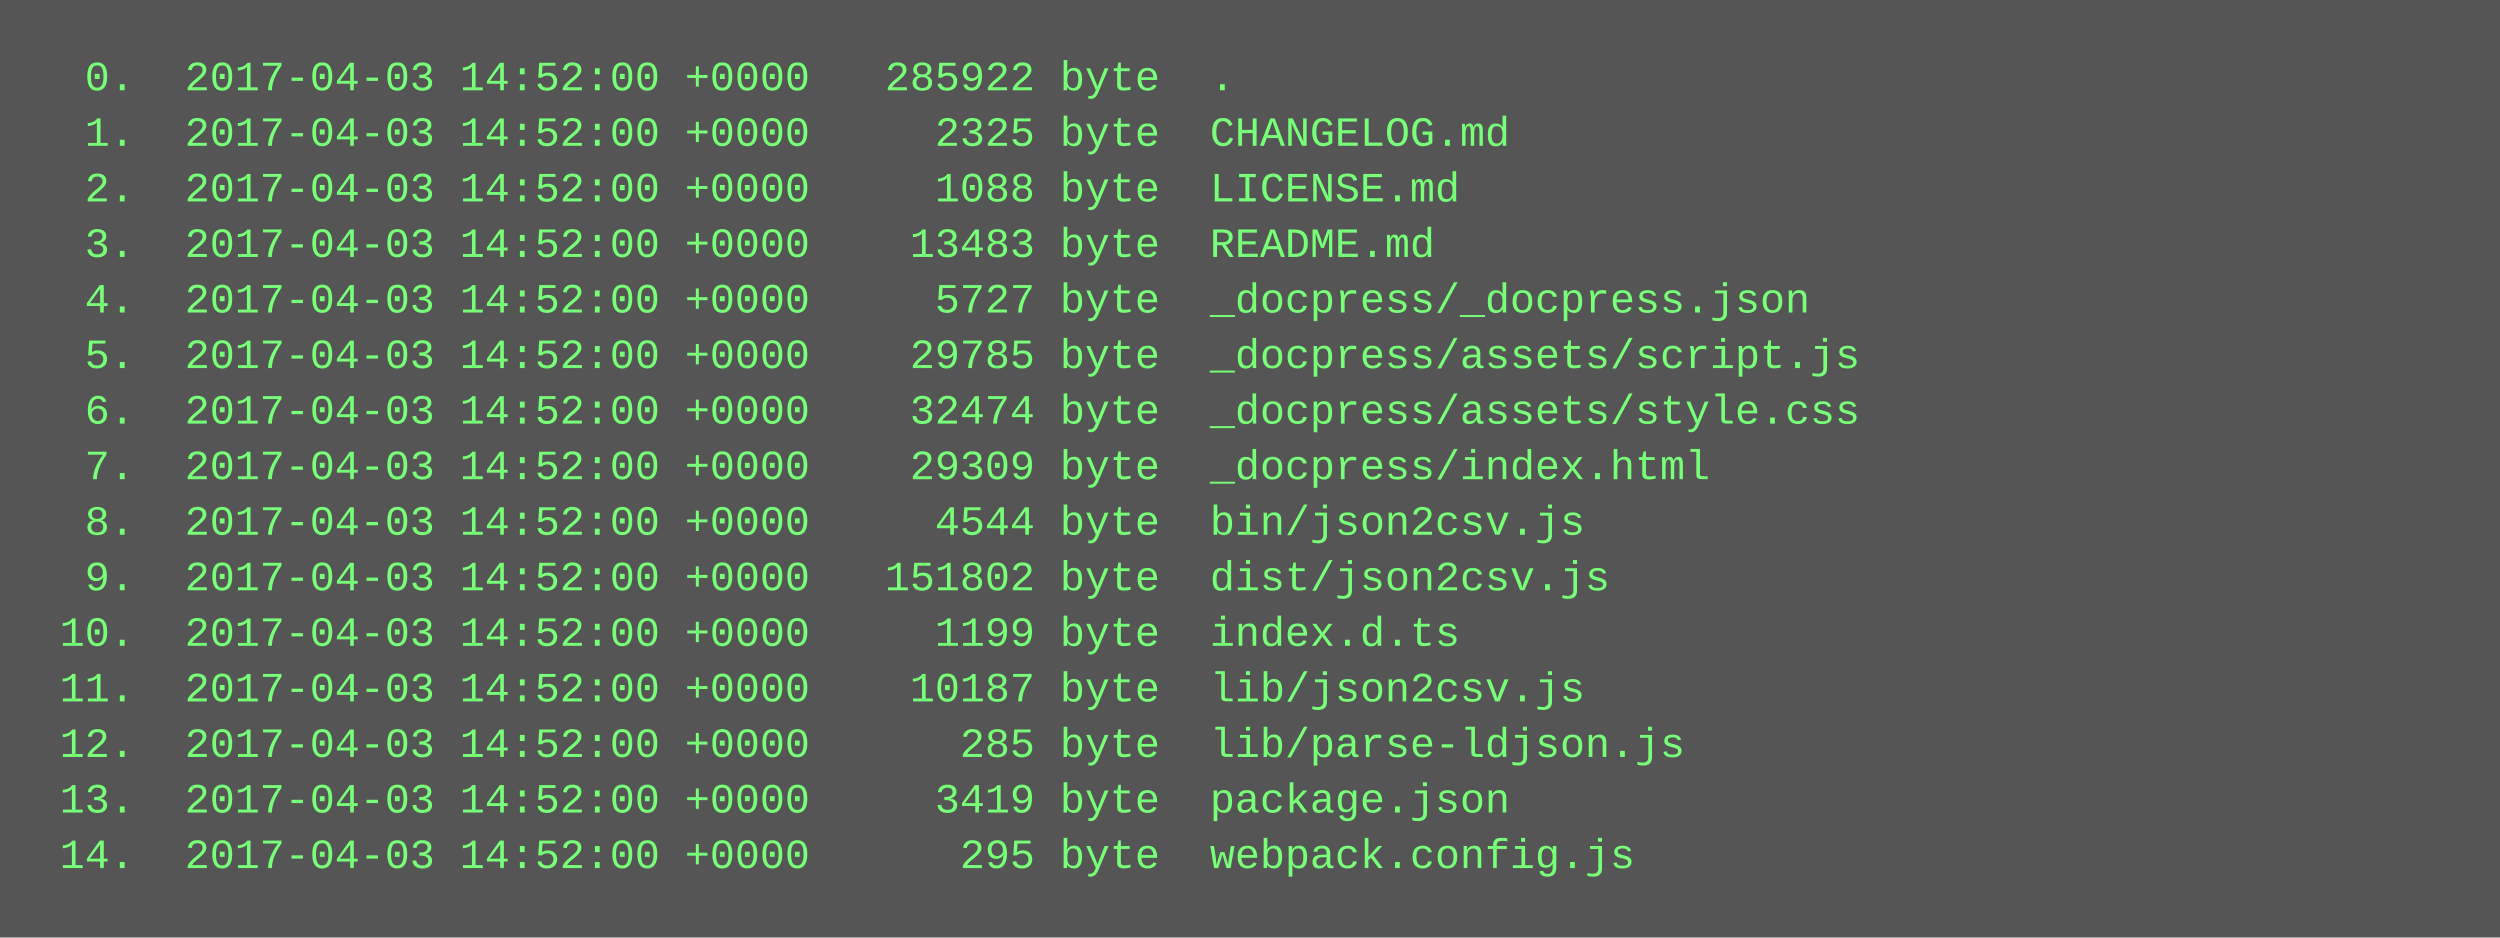
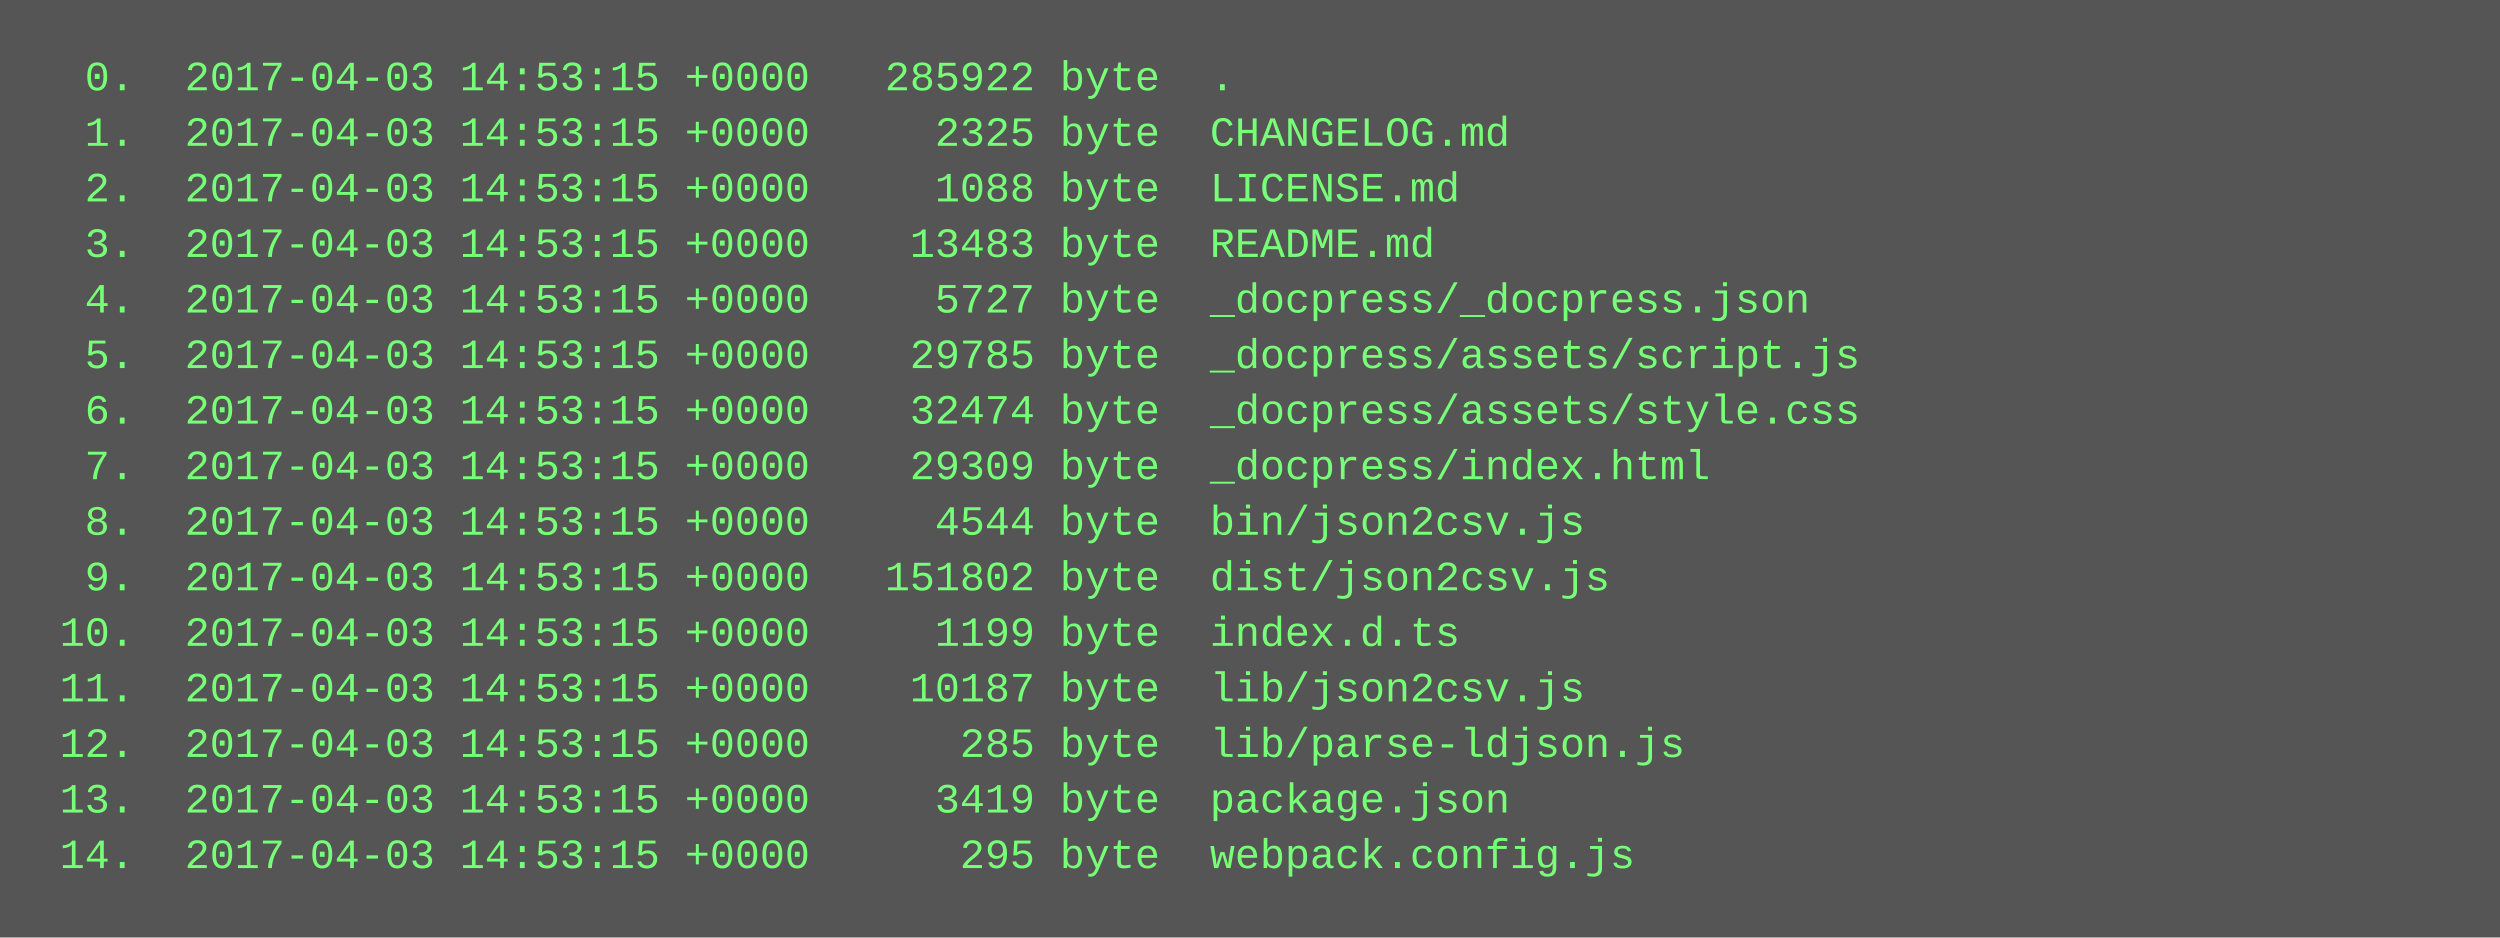
<svg xmlns="http://www.w3.org/2000/svg" height="270" width="720">
  <rect height="270" fill="#555" width="720" />
  <text fill="#7f7" font-family="Courier New" font-size="12" xml:space="preserve">
-     <tspan x="10" y="26">  0.  2017-04-03 14:52:00 +0000   285922 byte  .</tspan>
-     <tspan x="10" y="42">  1.  2017-04-03 14:52:00 +0000     2325 byte  CHANGELOG.md</tspan>
-     <tspan x="10" y="58">  2.  2017-04-03 14:52:00 +0000     1088 byte  LICENSE.md</tspan>
-     <tspan x="10" y="74">  3.  2017-04-03 14:52:00 +0000    13483 byte  README.md</tspan>
-     <tspan x="10" y="90">  4.  2017-04-03 14:52:00 +0000     5727 byte  _docpress/_docpress.json</tspan>
-     <tspan x="10" y="106">  5.  2017-04-03 14:52:00 +0000    29785 byte  _docpress/assets/script.js</tspan>
-     <tspan x="10" y="122">  6.  2017-04-03 14:52:00 +0000    32474 byte  _docpress/assets/style.css</tspan>
-     <tspan x="10" y="138">  7.  2017-04-03 14:52:00 +0000    29309 byte  _docpress/index.html</tspan>
-     <tspan x="10" y="154">  8.  2017-04-03 14:52:00 +0000     4544 byte  bin/json2csv.js</tspan>
-     <tspan x="10" y="170">  9.  2017-04-03 14:52:00 +0000   151802 byte  dist/json2csv.js</tspan>
-     <tspan x="10" y="186"> 10.  2017-04-03 14:52:00 +0000     1199 byte  index.d.ts</tspan>
-     <tspan x="10" y="202"> 11.  2017-04-03 14:52:00 +0000    10187 byte  lib/json2csv.js</tspan>
-     <tspan x="10" y="218"> 12.  2017-04-03 14:52:00 +0000      285 byte  lib/parse-ldjson.js</tspan>
-     <tspan x="10" y="234"> 13.  2017-04-03 14:52:00 +0000     3419 byte  package.json</tspan>
-     <tspan x="10" y="250"> 14.  2017-04-03 14:52:00 +0000      295 byte  webpack.config.js</tspan>
+     <tspan x="10" y="26">  0.  2017-04-03 14:53:15 +0000   285922 byte  .</tspan>
+     <tspan x="10" y="42">  1.  2017-04-03 14:53:15 +0000     2325 byte  CHANGELOG.md</tspan>
+     <tspan x="10" y="58">  2.  2017-04-03 14:53:15 +0000     1088 byte  LICENSE.md</tspan>
+     <tspan x="10" y="74">  3.  2017-04-03 14:53:15 +0000    13483 byte  README.md</tspan>
+     <tspan x="10" y="90">  4.  2017-04-03 14:53:15 +0000     5727 byte  _docpress/_docpress.json</tspan>
+     <tspan x="10" y="106">  5.  2017-04-03 14:53:15 +0000    29785 byte  _docpress/assets/script.js</tspan>
+     <tspan x="10" y="122">  6.  2017-04-03 14:53:15 +0000    32474 byte  _docpress/assets/style.css</tspan>
+     <tspan x="10" y="138">  7.  2017-04-03 14:53:15 +0000    29309 byte  _docpress/index.html</tspan>
+     <tspan x="10" y="154">  8.  2017-04-03 14:53:15 +0000     4544 byte  bin/json2csv.js</tspan>
+     <tspan x="10" y="170">  9.  2017-04-03 14:53:15 +0000   151802 byte  dist/json2csv.js</tspan>
+     <tspan x="10" y="186"> 10.  2017-04-03 14:53:15 +0000     1199 byte  index.d.ts</tspan>
+     <tspan x="10" y="202"> 11.  2017-04-03 14:53:15 +0000    10187 byte  lib/json2csv.js</tspan>
+     <tspan x="10" y="218"> 12.  2017-04-03 14:53:15 +0000      285 byte  lib/parse-ldjson.js</tspan>
+     <tspan x="10" y="234"> 13.  2017-04-03 14:53:15 +0000     3419 byte  package.json</tspan>
+     <tspan x="10" y="250"> 14.  2017-04-03 14:53:15 +0000      295 byte  webpack.config.js</tspan>
  </text>
</svg>
